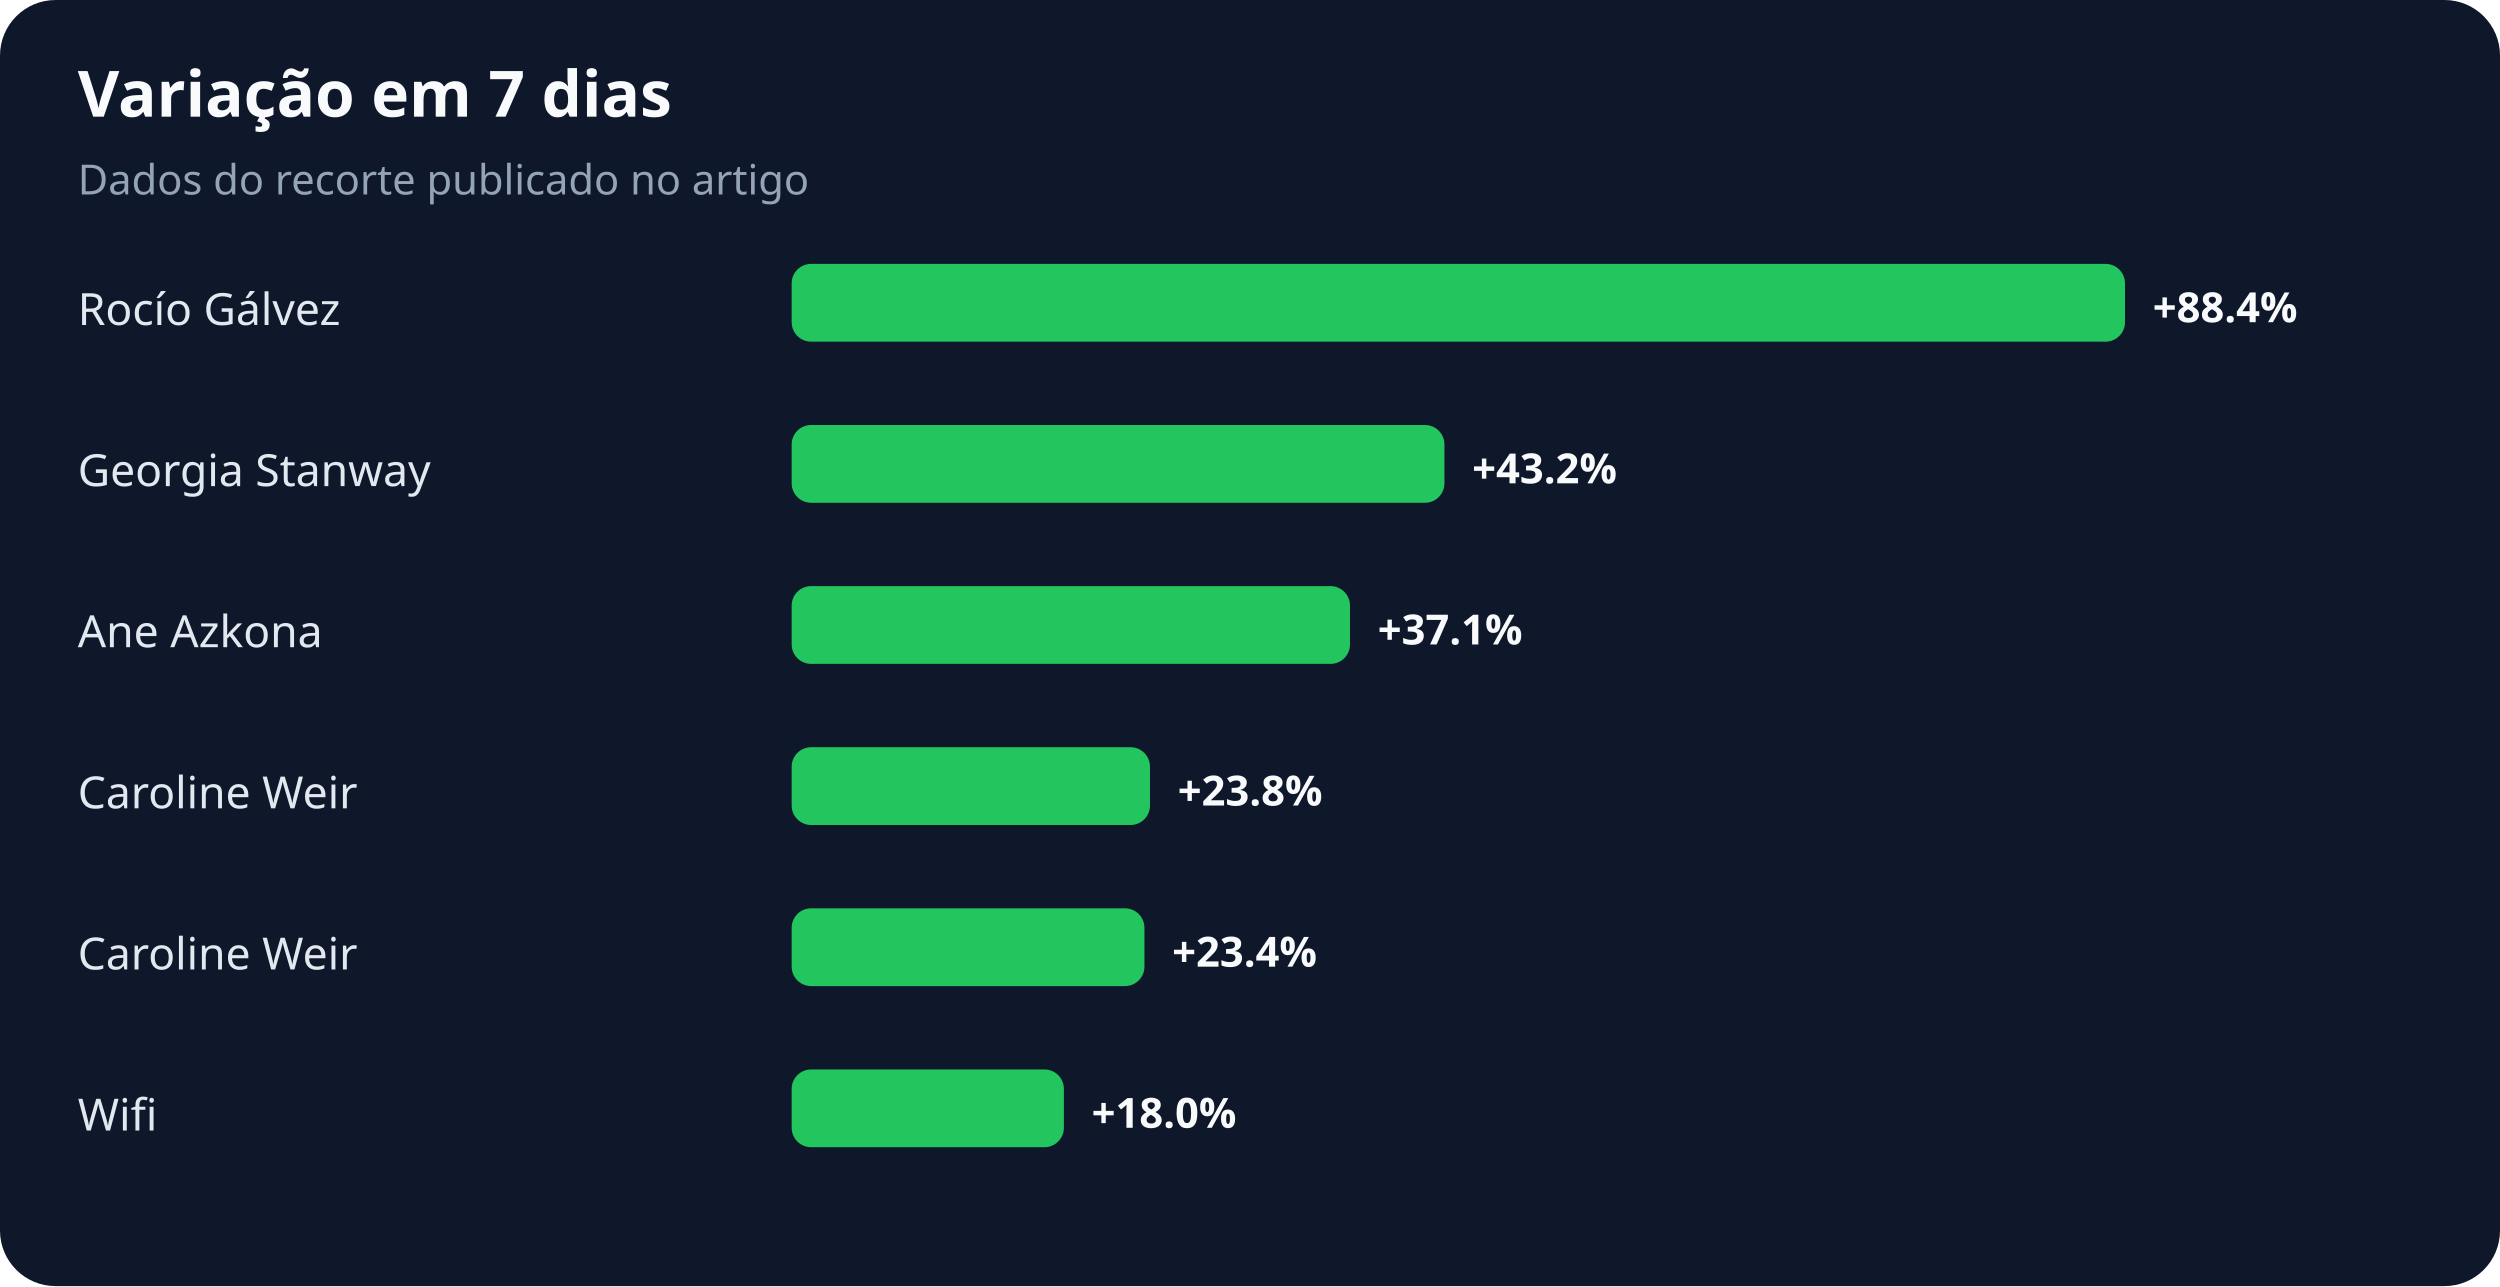
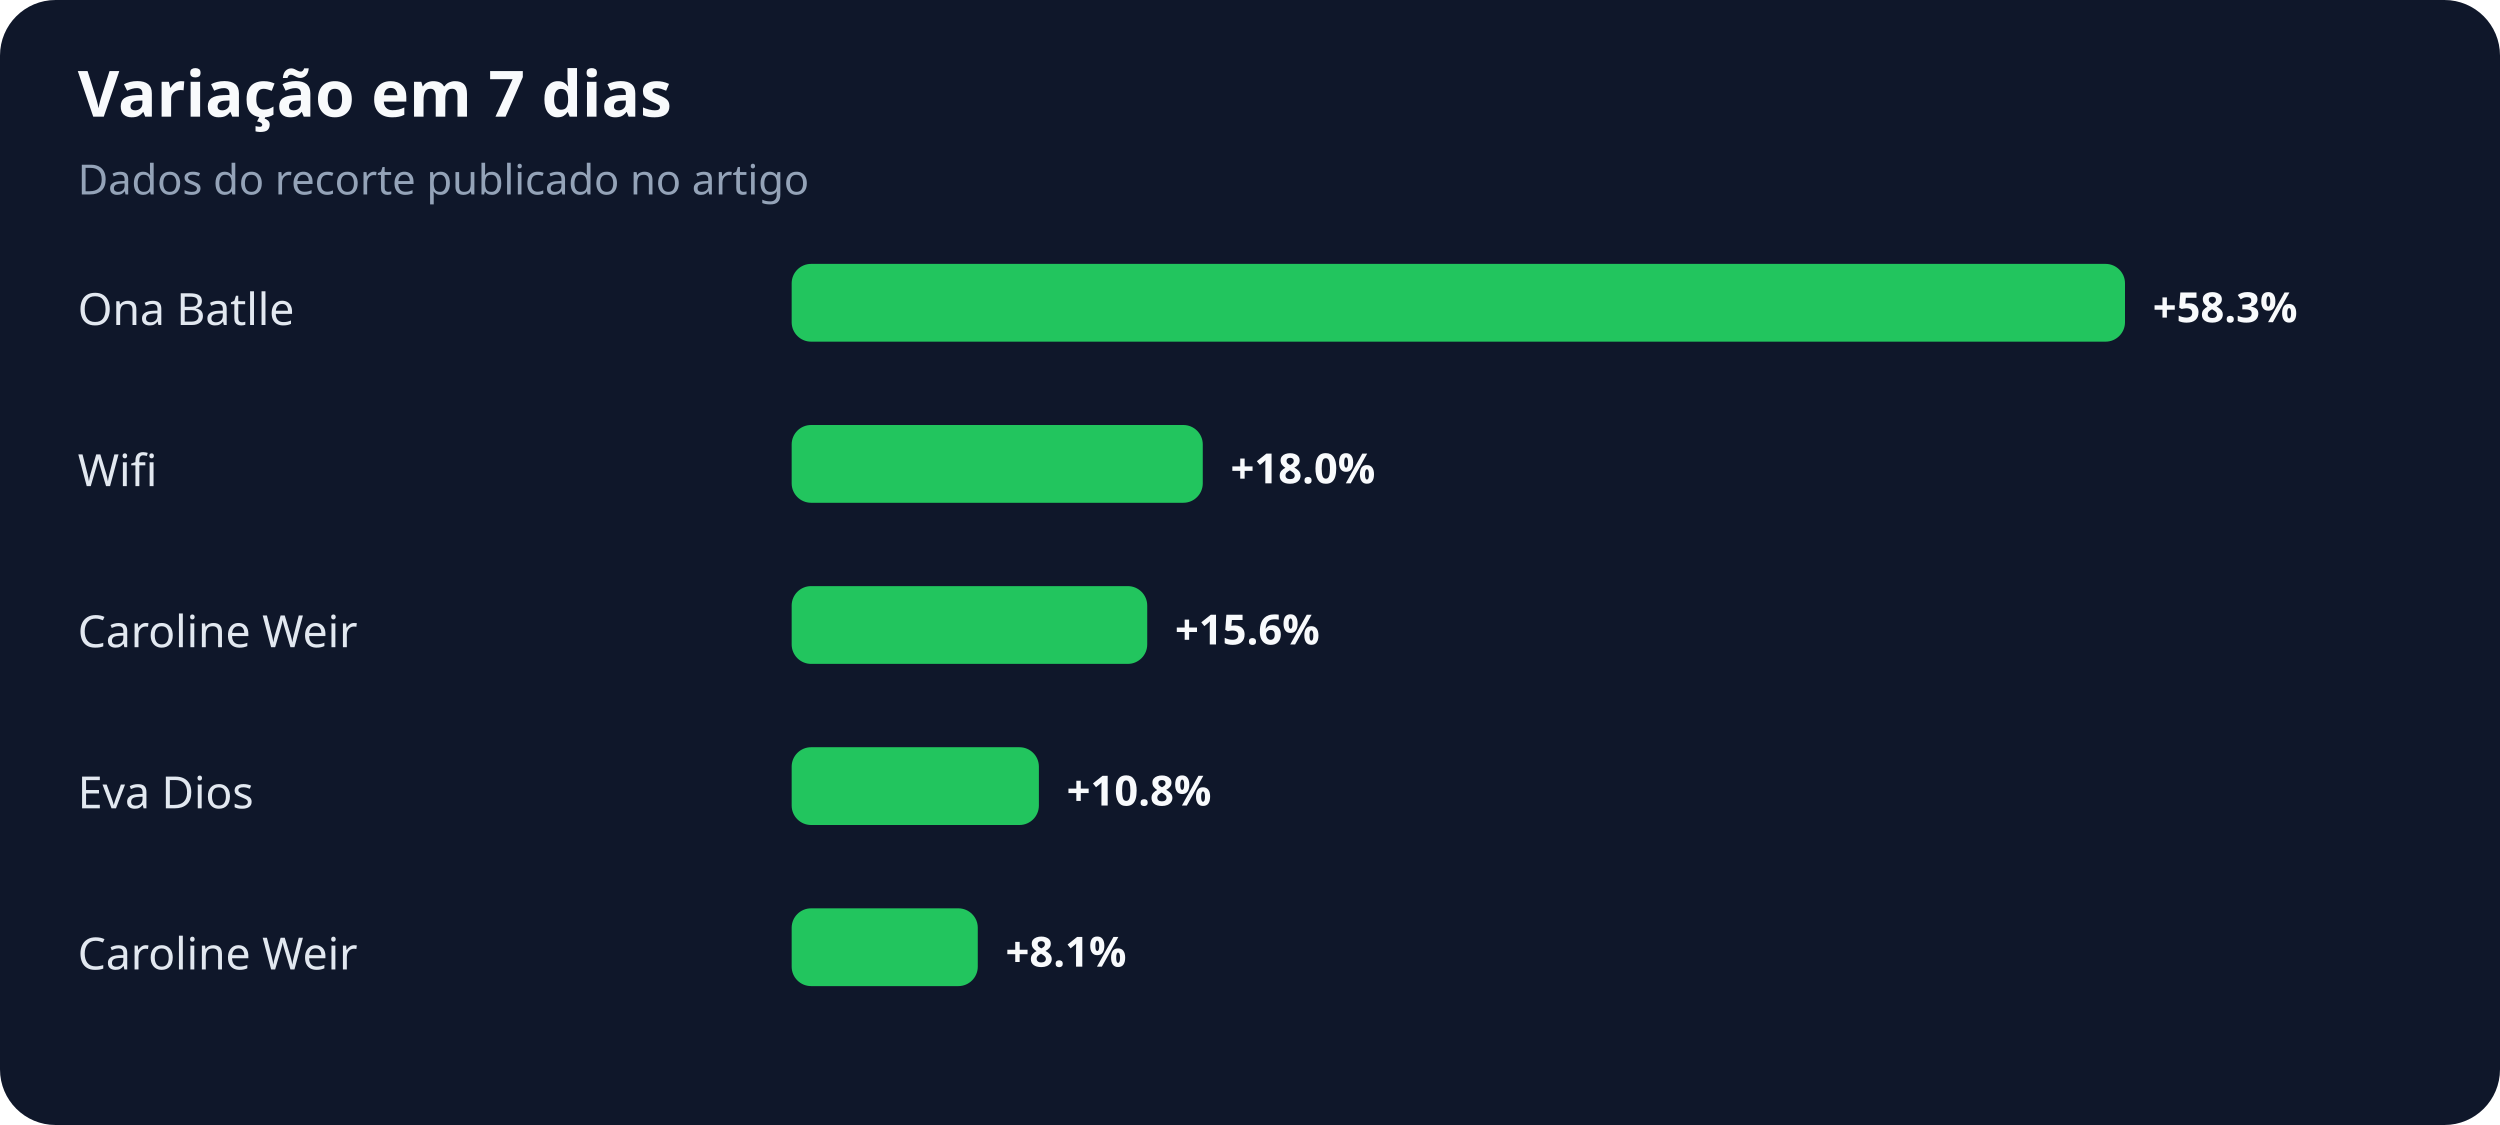
- <svg xmlns="http://www.w3.org/2000/svg" width="900" height="463" viewBox="0 0 900 463" role="img" aria-labelledby="title desc">
+ <svg xmlns="http://www.w3.org/2000/svg" width="900" height="405" viewBox="0 0 900 405" role="img" aria-labelledby="title desc">
  <rect width="100%" height="100%" rx="20" fill="#0f172a" />
  <text x="28" y="42" fill="#f8fafc" font-family="system-ui,sans-serif" font-size="23" font-weight="700">Variação em 7 dias</text>
  <text x="28" y="70" fill="#94a3b8" font-family="system-ui,sans-serif" font-size="15">Dados do recorte publicado no artigo</text>
-   <text x="28" y="117" fill="#e2e8f0" font-family="system-ui,sans-serif" font-size="16">Rocío Gálvez</text>
+   <text x="28" y="117" fill="#e2e8f0" font-family="system-ui,sans-serif" font-size="16">Ona Batlle</text>
  <rect x="285" y="95" width="480" height="28" rx="7" fill="#22c55e" />
-   <text x="775" y="116" fill="#f8fafc" font-family="system-ui,sans-serif" font-size="15" font-weight="700">+88.4%</text>
-   <text x="28" y="175" fill="#e2e8f0" font-family="system-ui,sans-serif" font-size="16">Georgia Stanway</text>
-   <rect x="285" y="153" width="235" height="28" rx="7" fill="#22c55e" />
-   <text x="530" y="174" fill="#f8fafc" font-family="system-ui,sans-serif" font-size="15" font-weight="700">+43.2%</text>
-   <text x="28" y="233" fill="#e2e8f0" font-family="system-ui,sans-serif" font-size="16">Ane Azkona</text>
-   <rect x="285" y="211" width="201" height="28" rx="7" fill="#22c55e" />
-   <text x="496" y="232" fill="#f8fafc" font-family="system-ui,sans-serif" font-size="15" font-weight="700">+37.1%</text>
-   <text x="28" y="291" fill="#e2e8f0" font-family="system-ui,sans-serif" font-size="16">Caroline Weir</text>
-   <rect x="285" y="269" width="129" height="28" rx="7" fill="#22c55e" />
-   <text x="424" y="290" fill="#f8fafc" font-family="system-ui,sans-serif" font-size="15" font-weight="700">+23.8%</text>
+   <text x="775" y="116" fill="#f8fafc" font-family="system-ui,sans-serif" font-size="15" font-weight="700">+58.3%</text>
+   <text x="28" y="175" fill="#e2e8f0" font-family="system-ui,sans-serif" font-size="16">Wifi</text>
+   <rect x="285" y="153" width="148" height="28" rx="7" fill="#22c55e" />
+   <text x="443" y="174" fill="#f8fafc" font-family="system-ui,sans-serif" font-size="15" font-weight="700">+18.0%</text>
+   <text x="28" y="233" fill="#e2e8f0" font-family="system-ui,sans-serif" font-size="16">Caroline Weir</text>
+   <rect x="285" y="211" width="128" height="28" rx="7" fill="#22c55e" />
+   <text x="423" y="232" fill="#f8fafc" font-family="system-ui,sans-serif" font-size="15" font-weight="700">+15.6%</text>
+   <text x="28" y="291" fill="#e2e8f0" font-family="system-ui,sans-serif" font-size="16">Eva Dios</text>
+   <rect x="285" y="269" width="89" height="28" rx="7" fill="#22c55e" />
+   <text x="384" y="290" fill="#f8fafc" font-family="system-ui,sans-serif" font-size="15" font-weight="700">+10.8%</text>
  <text x="28" y="349" fill="#e2e8f0" font-family="system-ui,sans-serif" font-size="16">Caroline Weir</text>
-   <rect x="285" y="327" width="127" height="28" rx="7" fill="#22c55e" />
-   <text x="422" y="348" fill="#f8fafc" font-family="system-ui,sans-serif" font-size="15" font-weight="700">+23.4%</text>
-   <text x="28" y="407" fill="#e2e8f0" font-family="system-ui,sans-serif" font-size="16">Wifi</text>
-   <rect x="285" y="385" width="98" height="28" rx="7" fill="#22c55e" />
-   <text x="393" y="406" fill="#f8fafc" font-family="system-ui,sans-serif" font-size="15" font-weight="700">+18.0%</text>
+   <rect x="285" y="327" width="67" height="28" rx="7" fill="#22c55e" />
+   <text x="362" y="348" fill="#f8fafc" font-family="system-ui,sans-serif" font-size="15" font-weight="700">+8.1%</text>
</svg>
